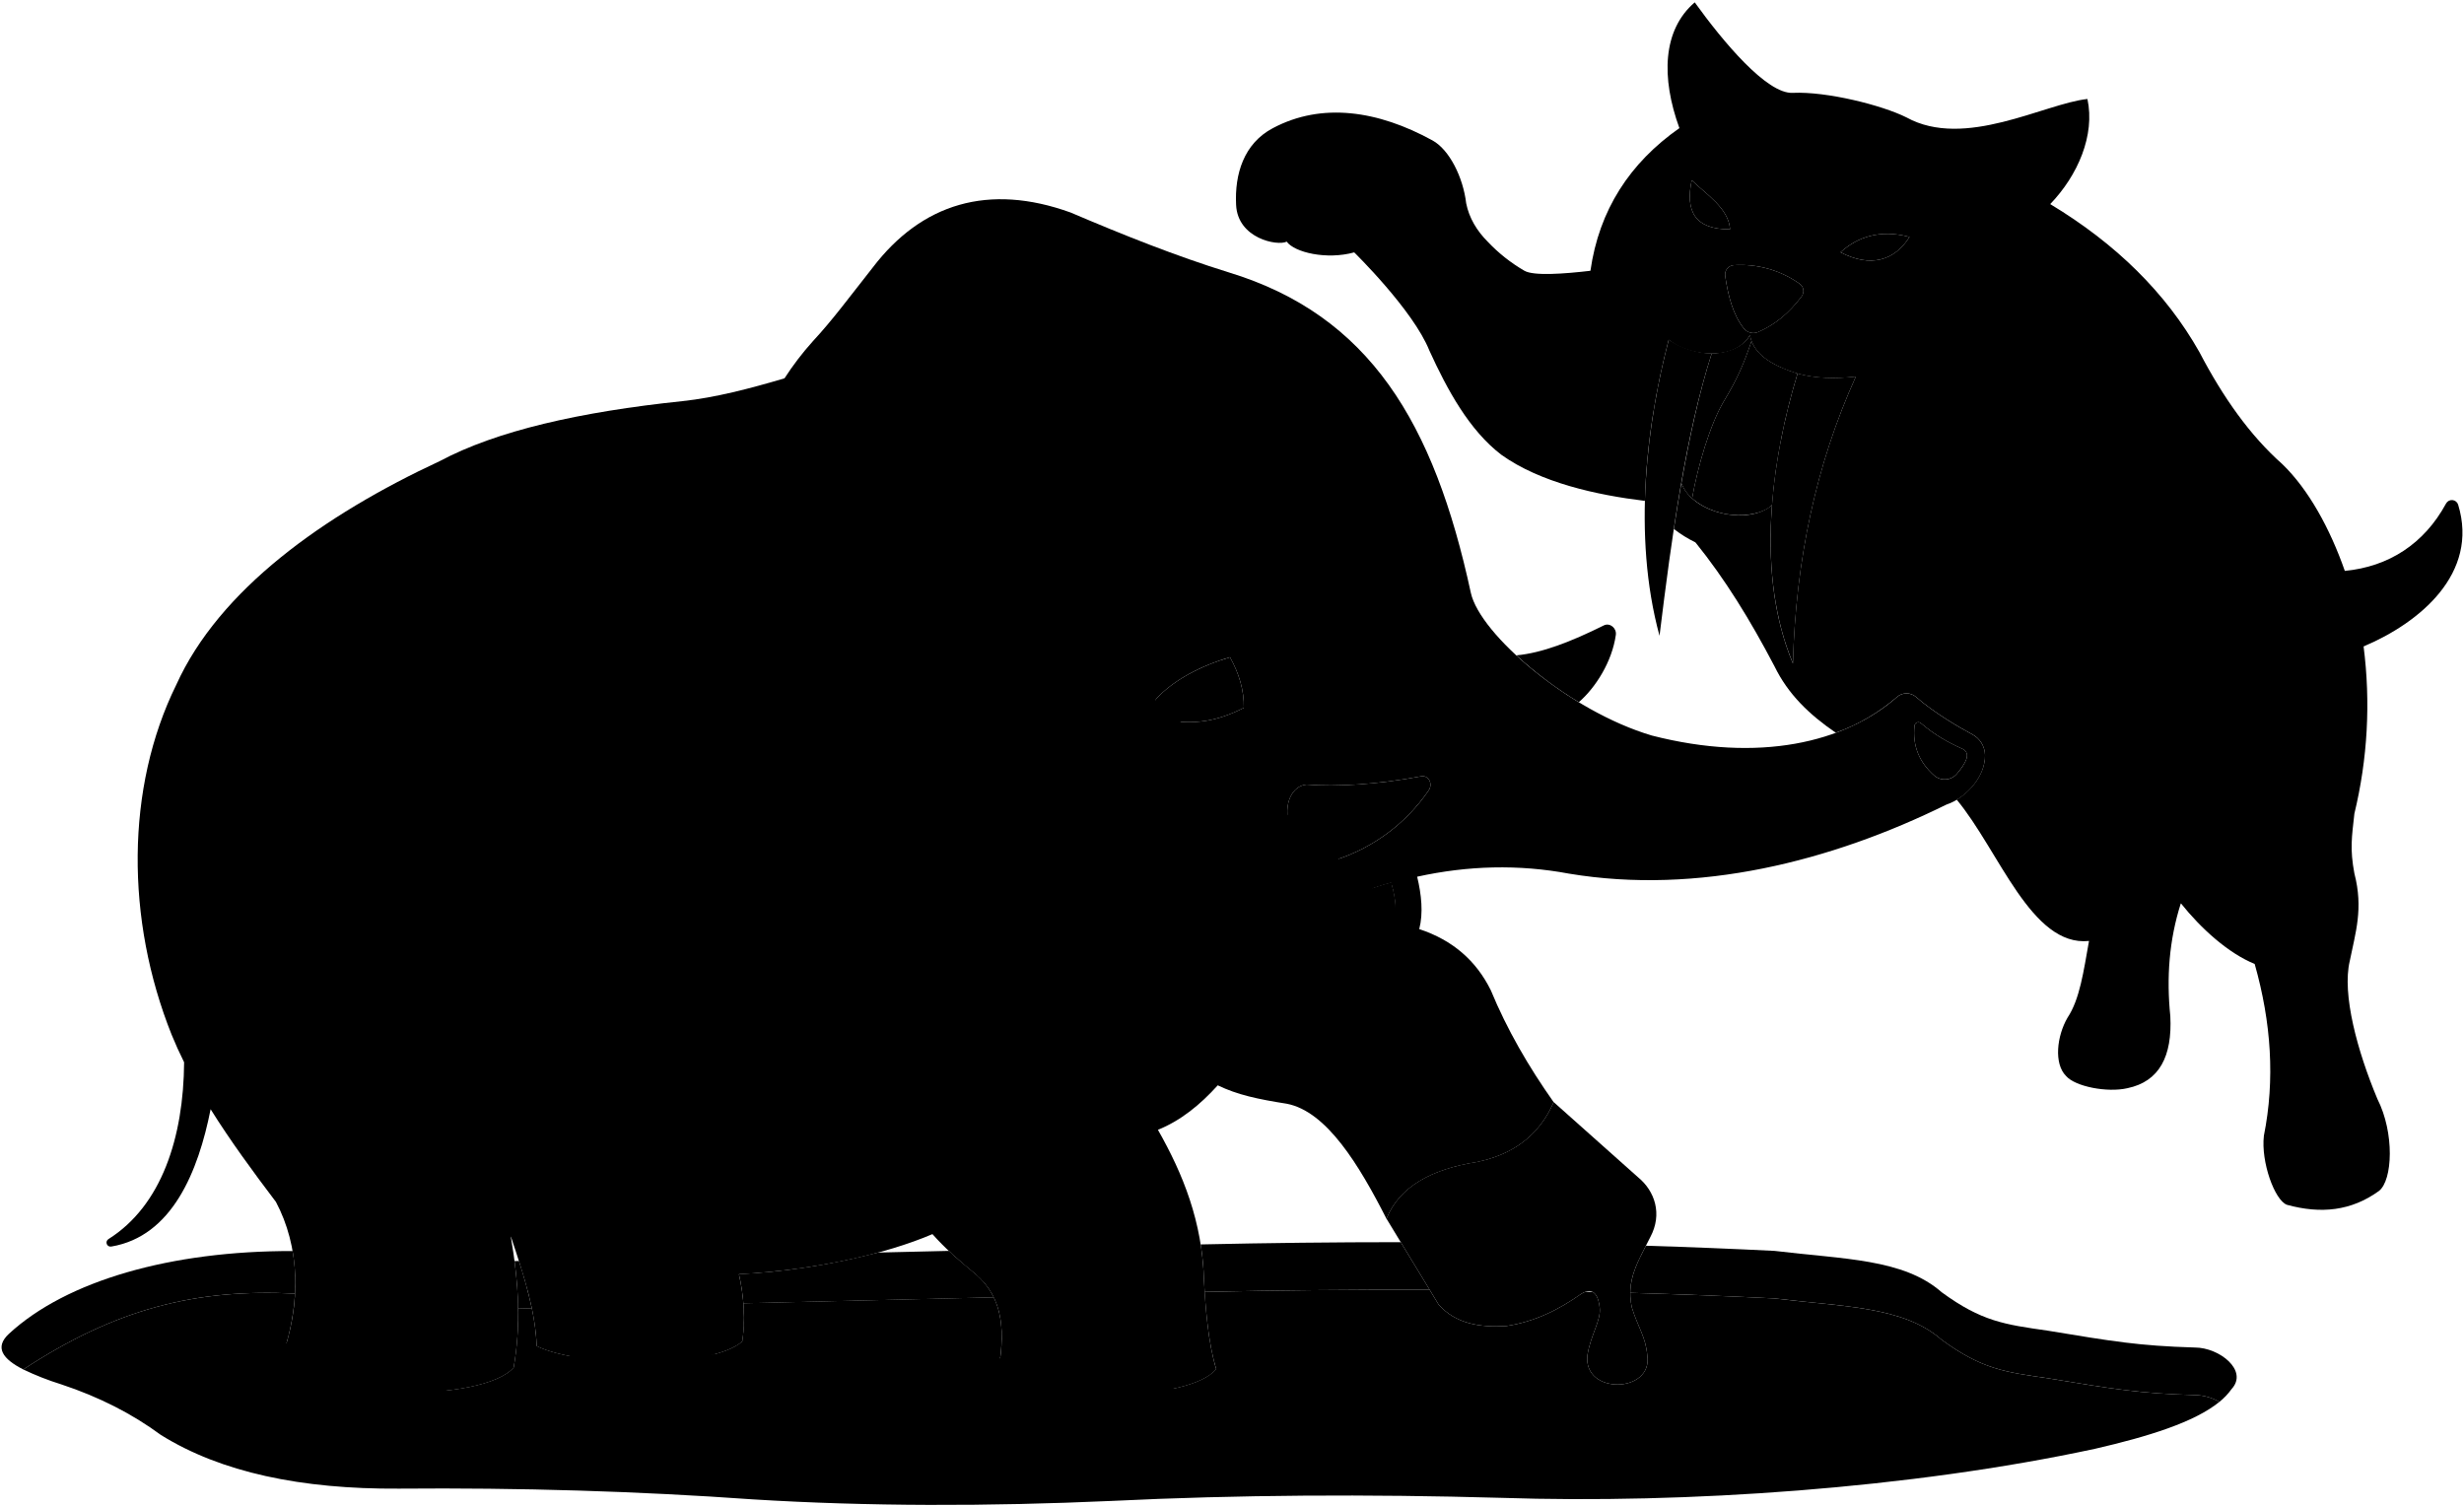
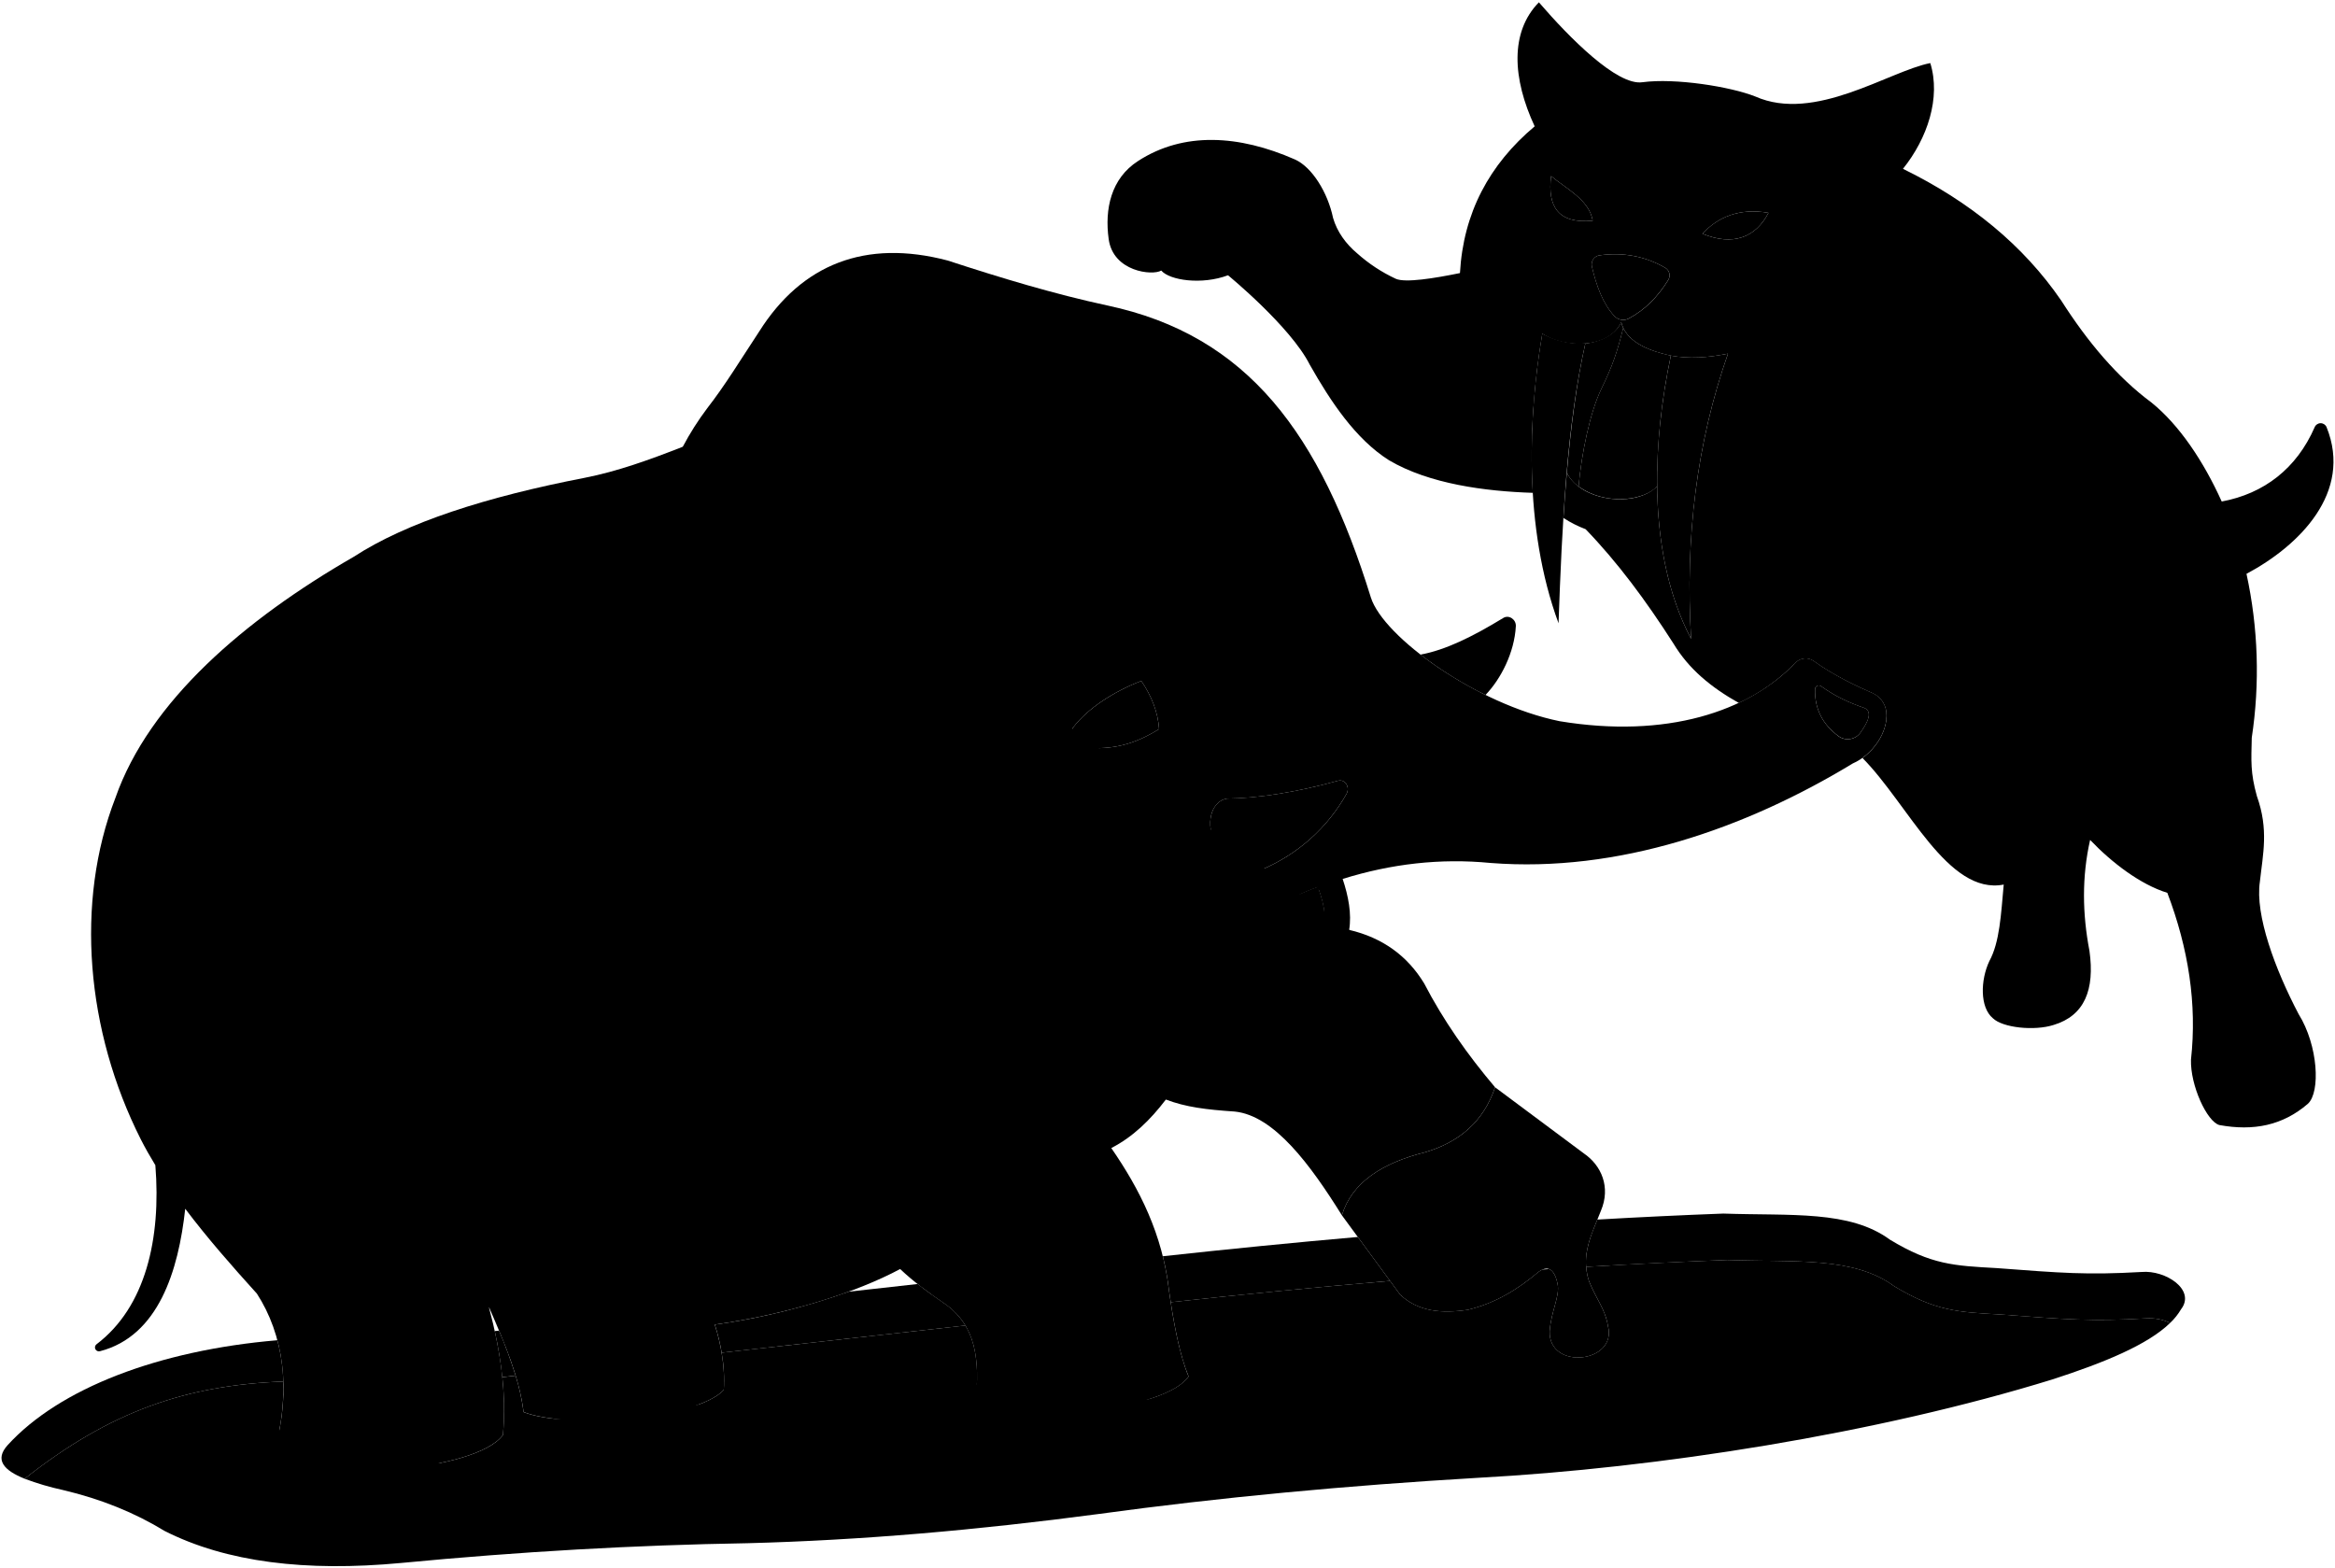
- <svg viewBox="0 0 1606.34 982.08">
+ <svg xmlns="http://www.w3.org/2000/svg" class="presence" viewBox="0 0 1554.18 1043.56">
  <g class="sketchLightest">
-     <path d="M1209.88,245.47c-25.92,57.24-39.21,119.73-41,187-24-57-15-130,3-189C1183.47,246.7,1196.3,247,1209.88,245.47Z" />
-     <path d="M1115.88,230.47a53.74,53.74,0,0,1-28-9c-13.82,52.86-24,127-6,193C1089.88,349.47,1098.88,283.47,1115.88,230.47Z" />
+     <path d="M1150.16,235.4c-20.84,59.28-28.63,122.7-24.55,189.86-28.87-54.69-26.27-128.2-13.48-188.54C1124,238.93,1136.76,238.11,1150.16,235.4Z" />
+     <path d="M1055.21,228.65a53.72,53.72,0,0,1-28.68-6.53c-9.17,53.86-12.84,128.61,10.84,192.79C1039.68,349.46,1042.89,282.93,1055.21,228.65Z" />
  </g>
  <g class="sketchLighter">
-     <path d="M926.4,506.1c5-.94,7.88,4.95,5,9.13a116.68,116.68,0,0,1-60.81,45.39c-9.23,3-24.44-4.24-29.73-21.15-5-16,2.09-27.48,11-28C871.12,513,897.88,511.47,926.4,506.1Z" />
-     <path d="M1029.28,457.77c11-9.59,21.66-26.4,24.12-43.86.62-4.41-3.87-8.17-7.85-6.19-21.45,10.65-40.33,18-57,19.51A256.05,256.05,0,0,0,1029.28,457.77Z" />
-     <path d="M1602.52,329a4.29,4.29,0,0,0-7.88-.74c-14.34,26.37-37.43,41.16-66,43.92-9.68-27.7-23.74-53.24-40.8-69.66-21.09-18.7-38.72-43.7-54-73-21.81-38.6-54.41-70.64-97.25-96.46h0c18-18.73,29.34-44.87,24.25-68.53-28,3-80,33-118,12-16-8-52-17-74-16-17,1-45.89-33.81-64-59-21,18-22,49-10,82-32.31,22.63-52.36,53.37-58,93-17.08,2-36.93,3.47-43,0a105.74,105.74,0,0,1-24-19c-7-7-12.14-15.52-14-25-2-17-11-35-22-41-35.4-19.43-72-25-104-8-19,10-25,30-24,50,1,22,27,27,33,24,5,7,26,12,44,7,0,0,38.43,37.55,49,64,11.65,25.54,26,52,47,68,25.39,18.13,62.08,26.19,93.49,30,1-38.25,7.68-75,15.51-105,14.23,11.09,43.12,13.92,53-3,2,11.94,13.7,19.68,31,25,11.59,3.23,24.42,3.53,38,2-25.92,57.24-39.21,119.73-41,187-13.15-31.25-16.38-67.3-13.65-103.21C1140,342.45,1104,335.2,1096.12,315q-2.59,14.7-4.88,29.83a77.79,77.79,0,0,0,14.06,8.75c19.23,23.81,35.67,50.5,51.58,80.88,8.71,17.87,22.3,31.18,39.92,43.22a125.28,125.28,0,0,0,39.94-23.36,9.36,9.36,0,0,1,12.34,0c12,10.44,27.76,19.6,36.75,24.44a15.6,15.6,0,0,1,8.26,13.3c.29,11.43-8.14,23.08-18.47,29.24,27.63,33.24,48.6,96.08,86.26,92.12-3.55,19.81-6,38-14,50-7,12-9,30-1,38,6,7,27,11,40,8,20.9-4.34,29.37-20.86,28-47-2.55-25-.82-49.53,6.87-73.56,13.12,16.43,30.83,32.51,48.13,39.56,10.8,38.08,13.32,75.4,6,112-2,17,7,42,15,45,22.27,6.12,42,4,60-9,9-7,10.24-37.86-1-60-13-31-23.21-68.31-18-90,3.63-18.22,9-34,3-57-3-16-1.7-23.59,0-39a300.56,300.56,0,0,0,6-109C1577.47,406,1616.22,373.81,1602.52,329ZM1102.88,117.47c9,9,24,18,25,32C1104.67,149.7,1098.64,137.34,1102.88,117.47Zm71.66,75.72c-8.08,10.76-17.12,18.37-28.31,23.22a8,8,0,0,1-9.48-2.4c-6.93-8.84-10.21-21.15-12.06-34.14a6.11,6.11,0,0,1,5.69-7A66.66,66.66,0,0,1,1173.25,185,5.82,5.82,0,0,1,1174.54,193.19Zm25.34-28.72c11-10,25.85-15.13,45-10C1235,170.06,1219.32,174.61,1199.88,164.47Z" />
+     <path d="M890.46,519.75c4.88-1.37,8.29,4.24,5.81,8.66a116.66,116.66,0,0,1-56.63,50.51c-8.93,3.77-24.71-2.09-31.45-18.48-6.38-15.5-.33-27.56,8.51-28.85C836,531.42,862.53,527.58,890.46,519.75Z" />
+     <path d="M988.74,462.63c10.17-10.52,19.28-28.19,20.21-45.8.23-4.44-4.56-7.79-8.36-5.47-20.44,12.48-38.61,21.41-55.13,24.4A255.57,255.57,0,0,0,988.74,462.63Z" />
+     <path d="M1548.57,284.34a4.29,4.29,0,0,0-7.91,0c-12,27.52-33.7,44.27-61.88,49.51-12.06-26.76-28.29-51-46.71-65.85-22.64-16.78-42.39-40.15-60.16-68-25.09-36.55-60.36-65.63-105.29-87.62h0c16.26-20.24,25.32-47.26,18.19-70.39-27.63,5.43-76.82,39.84-116.51,22.23-16.63-6.57-53.28-12.4-75.11-9.48-16.85,2.47-48.67-29.69-68.9-53.2-19.35,19.76-17.64,50.73-2.81,82.56-30.22,25.36-47.52,57.73-49.73,97.68-16.84,3.44-36.49,6.67-42.78,3.77a105.11,105.11,0,0,1-25.57-16.84c-7.58-6.36-13.45-14.4-16.12-23.68-3.48-16.77-14-33.91-25.49-38.93-37-16.26-73.91-18.63-104.31,1.09-18.05,11.62-22.29,32.07-19.55,51.91,2.92,21.82,29.25,24.54,35,21,5.59,6.54,27,9.69,44.44,3.14,0,0,41.56,34.06,54.39,59.48,13.83,24.43,30.44,49.54,52.75,63.65,26.87,15.85,64.12,20.68,95.74,21.7-2.31-38.2,1.12-75.41,6.31-105.92,15.13,9.81,44.16,10.11,52.54-7.61,3,11.72,15.36,18.42,33.06,22.21,11.83,2.21,24.63,1.39,38-1.32-20.84,59.28-28.63,122.7-24.55,189.86-15.83-30-22.18-65.61-22.6-101.63-14,14.47-50.56,10.39-60.12-9q-1.32,14.86-2.26,30.13a76.6,76.6,0,0,0,14.77,7.49c21.22,22,39.94,47.21,58.43,76.08,10.23,17,24.93,29.12,43.53,39.58a125.22,125.22,0,0,0,37.75-26.76,9.36,9.36,0,0,1,12.3-1c12.84,9.36,29.37,17.1,38.74,21.14a15.63,15.63,0,0,1,9.39,12.54c1.28,11.36-6.1,23.69-15.86,30.73,30.43,30.7,56.79,91.48,94,84.25-1.82,20-2.68,38.4-9.59,51-5.92,12.56-6.35,30.67,2.32,37.94,6.59,6.45,27.86,8.61,40.54,4.49,20.45-6.15,27.44-23.34,23.8-49.27-4.72-24.64-5.13-49.26.43-73.88,14.51,15.23,33.55,29.71,51.4,35.22,14.07,37,19.83,74,15.74,111.05-.51,17.11,10.63,41.23,18.86,43.52,22.72,4.16,42.19.33,59-14.19,8.36-7.76,6.89-38.61-6.23-59.69-15.65-29.75-29.08-66-25.77-88.09,2-18.46,6-34.65-2-57-4.38-15.68-3.75-23.35-3.4-38.85a300.9,300.9,0,0,0-3.52-109.11C1530.34,363.32,1566.13,327.84,1548.57,284.34ZM1032.41,117.21c9.75,8.18,25.48,15.84,27.69,29.7C1037,149.16,1029.91,137.38,1032.41,117.21Zm78,69.19c-7.11,11.42-15.45,19.79-26.18,25.6a8,8,0,0,1-9.65-1.56c-7.67-8.21-12-20.18-15-33a6.12,6.12,0,0,1,5.06-7.47c16.1-2.24,30.63.72,43.76,8.3A5.81,5.81,0,0,1,1110.39,186.4Zm22.75-30.82c10.08-10.92,24.42-17.33,43.95-13.89C1168.64,158.09,1153.38,164,1133.14,155.58Z" />
  </g>
  <g class="sketchMiddle">
-     <path d="M1285.83,478.81c-9-4.84-24.77-14-36.75-24.44a9.36,9.36,0,0,0-12.34,0c-33.91,29.91-90.25,43-159.86,25.14-54-16-112-66-118-93-24-111-66-181-158-209-34.09-10.55-68.43-24.26-103-39-53.27-19.19-97-6-129,36-15,19-26,34-39,48a189.61,189.61,0,0,0-18.45,24.13c-22.76,6.71-45,12.56-66.55,14.87-67,7-121,19.32-158,39-76.06,35.34-144,84-172,146-33,67-33,153-3,228q3.66,9,8.15,18h0c-.34,48.95-14.68,93.53-49.39,115.32a2.64,2.64,0,0,0,1.88,4.82c39.72-6.66,56.75-49,64.79-89.53,12.78,20.47,27.61,40.68,42.57,60.42,15.19,28.59,17.32,65.55,3,104,23,26,132,27,152,4,4.73-27,3.53-54.57-2-86,9,27,16.12,49.1,17,72,28,14,114,15,134-3,2.12-12.72,1.25-29.12-2.16-43.86,49.07-2.6,95.69-13.08,126.16-26.14,8,9,17,17,28,26,18.52,15.85,20.06,37.94,14,68,35,16,126,15,143-6-5.3-17.23-7-40-8-58-1-38-13.65-69.22-30-98,14.9-6,27.56-16.35,39-29,12.86,6.21,26,9,45,12,26,5,47.13,39.85,65,75,8.46-21,29.42-32.32,59-37,23-4.73,40.37-16.84,50-39-16.45-23.26-30.45-47.46-41-73-9.48-19.19-24.83-32.66-46.64-39.85h0c2.69-10.41,1.46-22.49-1.36-34.15,33.12-7.28,66.12-8.15,99-2,84,14,171-8,246-45,13.12-4.35,25.56-18.51,25.21-32.36A15.6,15.6,0,0,0,1285.83,478.81Zm-525.95-9.34c-7-2-11-7-6-14,11-12,29-21.5,48-27,5.87,10.56,9.22,21.5,9,33C792.88,470.47,778.88,472.47,759.88,469.47Zm147,137c-9,3-21-11-39-17,14.37-5.8,28.3-11.24,39-14C910.88,588.47,910.88,602.47,906.88,606.47Zm24.54-91.24a116.68,116.68,0,0,1-60.81,45.39c-9.23,3-24.44-4.24-29.73-21.15-5-16,2.09-27.48,11-28,19.24,1.51,46,0,74.52-5.37C931.38,505.16,934.28,511.05,931.42,515.23Zm344.39-10.84a10.44,10.44,0,0,1-15,1.07c-9.43-8.43-14.17-19.11-12.67-32.41a2.51,2.51,0,0,1,4.12-1.62c9.52,8.08,17.77,12.56,27.62,17C1284.88,491.47,1281.65,497.42,1275.81,504.39Z" />
-     <path d="M1136.75,214c-6.93-8.85-10.21-21.16-12.06-34.15a6.11,6.11,0,0,1,5.69-7A66.66,66.66,0,0,1,1173.25,185a5.82,5.82,0,0,1,1.29,8.24c-8.08,10.76-17.12,18.37-28.31,23.22A8,8,0,0,1,1136.75,214Z" />
-     <path d="M635.88,830.47c-6.37-5.22-12.06-10.1-17.28-15l-46.3,1.09a445.2,445.2,0,0,1-90.58,14.08,131.31,131.31,0,0,1,2.91,19l163.24-3.85A47,47,0,0,0,635.88,830.47Z" />
-     <path d="M338.31,822.06l-2.87.07a273.2,273.2,0,0,1,2.34,31l8.94-.22A314.76,314.76,0,0,0,338.31,822.06Z" />
-     <path d="M190.77,815.58c-79.24-.19-147.28,19.24-184.89,53.89-9.73,9-4,16.54,9.3,23.31C76,852.84,128.09,840.12,192.33,843.31A123,123,0,0,0,190.77,815.58Z" />
-     <path d="M1430.88,878.47c-36.87-1.1-53.47-4-96-11-28-4-43-6-69-25-25-22-64.09-21.5-109-27q-41.49-2.07-83.88-3.36c-5.39,10.48-10.1,19.62-10.18,30.72q47.57,1.35,94.06,3.64c44.91,5.5,84,5,109,27,26,19,41,21,69,25,42.53,7,60,10,96,11a32.76,32.76,0,0,1,16,4.44,42.22,42.22,0,0,0,8-8.44C1465.88,893.47,1446.88,878.47,1430.88,878.47Z" />
-     <path d="M913.19,809.79q-64.41,0-130.43,1.47a178,178,0,0,1,2.12,23.21c.14,2.49.3,5.08.47,7.73q74.34-1.58,146.67-1.39Z" />
-     <path d="M1155.23,329.21c2.25-29.59,8.53-59.1,16.65-85.74-15.36-4.72-26.3-11.36-30-21.15-5.34,15.46-9,24.15-18,39.15s-17.06,42.44-20.77,63.42c18.06,15.38,44.24,12.45,52.1,4.38Z" />
+     <path d="M1246.15,461.23c-9.37-4-25.9-11.78-38.74-21.14a9.36,9.36,0,0,0-12.3,1c-31.17,32.76-86.15,50.72-157,39-55.19-11.23-117.33-56-125.66-82.36C878.82,289.25,830.88,223.18,736.79,203.3c-34.89-7.53-70.29-18.19-106-29.87C576,159,533.63,175.91,505.41,220.54c-13.29,20.23-22.94,36.13-34.67,51.21a189.92,189.92,0,0,0-16.28,25.65c-22.09,8.67-43.7,16.43-65,20.61-66.13,12.81-118.91,29.8-154,52.62C162.77,412.47,99.33,466.86,76.84,531.07c-27,69.62-19.54,155.29,16.89,227.39,2.94,5.77,6.19,11.5,9.68,17.2h0c3.92,48.79-6.48,94.45-39.15,119.18a2.63,2.63,0,0,0,2.28,4.64c39-10.1,52.27-53.72,56.75-94.84,14.52,19.28,31.05,38.12,47.68,56.48,17.62,27.16,23,63.8,12.05,103.34,25.18,23.9,133.85,15.4,151.77-9.26,2.35-27.31-1.24-54.66-9.49-85.5,11.32,26.14,20.34,47.51,23.21,70.25,29.12,11.5,114.88,5,133.23-14.67,1-12.86-1.3-29.12-6-43.51,48.65-6.86,94.18-21.36,123.4-37,8.75,8.27,18.42,15.45,30.16,23.46,19.82,14.18,23.28,36,19.87,66.52,36.26,12.89,126.83,4,141.93-18.44-6.78-16.7-10.45-39.24-13-57.08-4.31-37.77-19.64-67.77-38.43-95,14.31-7.32,26-18.7,36.33-32.29,13.35,5.07,26.68,6.7,45.87,8,26.34,2.71,50.42,35.59,71.29,69.05,6.59-21.64,26.49-34.76,55.55-42,22.51-6.72,38.75-20.29,46.41-43.21-18.42-21.73-34.48-44.62-47.2-69.15C936.81,636.33,920.34,624.25,898,619h0c1.76-10.61-.51-22.53-4.33-33.91C926,575,958.81,571.21,992.11,574.46c84.9,6.63,169.65-22.87,241.14-66.27,12.69-5.47,23.84-20.66,22.29-34.42A15.63,15.63,0,0,0,1246.15,461.23ZM721.39,497.77c-7.14-1.39-11.56-6-7.19-13.43,9.91-12.91,27-23.94,45.46-31.08,6.76,10,11.06,20.62,11.84,32.09C754.35,495.89,740.58,499.1,721.39,497.77ZM879.77,621.43c-8.7,3.78-21.87-9.13-40.33-13.53,13.81-7,27.21-13.67,37.63-17.35C882.19,603.15,883.41,617.1,879.77,621.43Zm16.5-93a116.66,116.66,0,0,1-56.63,50.51c-8.93,3.77-24.71-2.09-31.45-18.48-6.38-15.5-.33-27.56,8.51-28.85,19.3-.17,45.83-4,73.76-11.84C895.34,518.38,898.75,524,896.27,528.41Zm342.13-40.82a10.43,10.43,0,0,1-14.85,2.37c-10.13-7.58-15.79-17.8-15.45-31.18a2.51,2.51,0,0,1,4-2c10.19,7.21,18.8,11,29,14.56C1246.31,473.93,1243.61,480.14,1238.4,487.59Z" />
+     <path d="M1074.56,210.44c-7.67-8.21-12-20.18-15-33a6.12,6.12,0,0,1,5.06-7.47c16.1-2.24,30.63.72,43.76,8.3a5.81,5.81,0,0,1,2,8.09c-7.11,11.42-15.45,19.79-26.18,25.6A8,8,0,0,1,1074.56,210.44Z" />
+     <path d="M629.33,868.2c-6.81-4.64-12.9-9-18.53-13.47l-46,5.13a445.36,445.36,0,0,1-89,21.91,132.86,132.86,0,0,1,4.55,18.68L642.6,882.37A47.26,47.26,0,0,0,629.33,868.2Z" />
+     <path d="M332.16,885.76l-2.86.32a274.29,274.29,0,0,1,5,30.62l8.88-1A313.47,313.47,0,0,0,332.16,885.76Z" />
+     <path d="M184.61,892.17c-79,6.71-145,32-179.49,69.79-8.91,9.84-2.57,16.83,11.29,22.41,57.08-45.09,107.89-62.3,172.17-64.72A122.83,122.83,0,0,0,184.61,892.17Z" />
+     <path d="M1425.49,846.73c-36.84,2.11-53.62.65-96.6-2.59-28.24-1.55-43.36-2.23-70.91-18.89-26.83-19.74-65.73-15.83-110.94-17.4q-41.52,1.56-83.86,4c-4.46,10.9-8.35,20.42-7.46,31.48q47.51-2.79,94-4.57c45.21,1.57,84.12-2.34,110.94,17.4,27.56,16.66,42.67,17.34,70.92,18.89,43,3.24,60.64,4.73,96.59,2.59a32.8,32.8,0,0,1,16.29,3,42.08,42.08,0,0,0,7.27-9.11C1461.66,858.62,1441.43,845.33,1425.49,846.73Z" />
+     <path d="M903.77,823.43q-64.15,5.64-129.8,12.83a179.31,179.31,0,0,1,4.14,22.94c.36,2.47.73,5,1.14,7.66q73.92-8.05,146-14.17Z" />
+     <path d="M1103,323.58c-.34-29.67,3.34-59.61,9.12-86.86-15.72-3.37-27.19-9-31.69-18.45-4,15.85-6.9,24.84-14.56,40.56s-13.3,43.77-15.17,65c19.33,13.75,45.16,8.55,52.29-.18Z" />
  </g>
  <g class="sketchDarker">
-     <path d="M1127.88,149.47c-23.21.23-29.24-12.13-25-32C1111.88,126.47,1126.88,135.47,1127.88,149.47Z" />
-     <path d="M1244.88,154.47c-9.85,15.59-25.56,20.14-45,10C1210.88,154.47,1225.73,149.34,1244.88,154.47Z" />
-     <path d="M906.88,575.47c-10.7,2.76-24.63,8.2-39,14,18,6,30,20,39,17C910.88,602.47,910.88,588.47,906.88,575.47Z" />
-     <path d="M1248.14,473.05a2.51,2.51,0,0,1,4.12-1.62c9.52,8.08,17.77,12.56,27.62,17,5,3,1.77,8.95-4.07,15.92a10.44,10.44,0,0,1-15,1.07C1251.38,497,1246.64,486.35,1248.14,473.05Z" />
-     <path d="M801.88,428.47c5.87,10.56,9.22,21.5,9,33-18,9-32,11-51,8-7-2-11-7-6-14C764.88,443.47,782.91,434,801.88,428.47Z" />
-     <path d="M1067.88,767.47l-55-49c-9.63,22.16-27,34.27-50,39-29.58,4.68-50.54,16-59,37l34,56c11.11,12.48,26.73,15,44,14,18.71-2.79,34.35-10.69,49-21,8-5,11.16,1.3,12,9,1,8.24-6,18-8,31-3,26,43,25,39,0-1-12-6-18-10-31-4-18,4-30,12-46C1083.88,791.47,1078.88,776.47,1067.88,767.47Z" />
-     <path d="M1115.88,230.47c-8.18,25.51-14.51,54.81-19.76,84.55a24.44,24.44,0,0,0,7,9.87c3.71-21,11.77-48.42,20.77-63.42s12.7-23.69,18-39.15a21.19,21.19,0,0,1-1-3.85C1133.87,230.63,1115.88,230.47,1115.88,230.47Z" />
-     <path d="M906.88,575.47c-10.7,2.76-24.63,8.2-39,14,18,6,30,20,39,17C910.88,602.47,910.88,588.47,906.88,575.47Z" />
+     <path d="M1060.1,146.91c-23.1,2.25-30.19-9.53-27.69-29.7C1042.16,125.39,1057.89,133.05,1060.1,146.91Z" />
+     <path d="M1177.09,141.69c-8.45,16.4-23.71,22.29-43.95,13.89C1143.22,144.66,1157.56,138.25,1177.09,141.69Z" />
+     <path d="M877.07,590.55c-10.42,3.68-23.82,10.31-37.63,17.35,18.46,4.4,31.63,17.31,40.33,13.53C883.41,617.1,882.19,603.15,877.07,590.55Z" />
+     <path d="M1208.1,458.78a2.51,2.51,0,0,1,4-2c10.19,7.21,18.8,11,29,14.56,5.24,2.56,2.54,8.77-2.67,16.22a10.43,10.43,0,0,1-14.85,2.37C1213.42,482.38,1207.76,472.16,1208.1,458.78Z" />
+     <path d="M759.66,453.26c6.76,10,11.06,20.62,11.84,32.09-17.15,10.54-30.92,13.75-50.11,12.42-7.14-1.39-11.56-6-7.19-13.43C724.11,471.43,741.23,460.4,759.66,453.26Z" />
+     <path d="M1054.19,767.79l-59.06-44c-7.66,22.92-23.9,36.49-46.41,43.21-29.06,7.24-49,20.36-55.55,42l38.75,52.82c12.15,11.47,27.94,12.66,45.06,10.11,18.38-4.4,33.28-13.63,47-25.19,7.53-5.67,11.22.33,12.74,7.92,1.68,8.13-4.41,18.46-5.27,31.58-.72,26.17,45,21.16,38.85-3.4-2-11.86-7.55-17.41-12.66-30-5.56-17.58,1.37-30.23,7.94-46.87C1072.22,790.3,1065.94,775.79,1054.19,767.79Z" />
+     <path d="M1055.21,228.65c-5.93,26.13-9.68,55.87-12.32,86a24.5,24.5,0,0,0,7.82,9.22c1.87-21.22,7.51-49.26,15.17-65s10.58-24.7,14.56-40.56a20.8,20.8,0,0,1-1.37-3.76C1073.14,227.24,1055.21,228.65,1055.21,228.65Z" />
+     <path d="M877.07,590.55c-10.42,3.68-23.82,10.31-37.63,17.35,18.46,4.4,31.63,17.31,40.33,13.53C883.41,617.1,882.19,603.15,877.07,590.55Z" />
  </g>
-   <path class="sketchDarkest" d="M1430.88,909.47c-36-1-53.47-4-96-11-28-4-43-6-69-25-25-22-64.09-21.5-109-27q-46.45-2.31-94.06-3.64a43.33,43.33,0,0,0,1.06,9.64c4,13,9,19,10,31,4,25-42,26-39,0,2-13,9-22.76,8-31-.51-4.7-1.89-8.88-4.71-10.28l-4.45-.1a13.55,13.55,0,0,0-2.84,1.38c-14.65,10.31-30.29,18.21-49,21-17.27,1-32.89-1.52-44-14L932,840.81q-72.28-.22-146.67,1.39c1.08,16.48,3,35.42,7.53,50.27-17,21-108,22-143,6,4.32-21.41,4.77-38.78-2-52.72L484.63,849.6a104.28,104.28,0,0,1-.75,24.87c-20,18-106,17-134,3a147.79,147.79,0,0,0-3.16-24.61l-8.94.22a203.32,203.32,0,0,1-2.9,38.39c-20,23-129,22-152-4a149.21,149.21,0,0,0,9.45-44.16C128.09,840.12,76,852.84,15.18,892.77a181.08,181.08,0,0,0,24.7,9.7c24.89,8.24,46.46,19.32,65,33,39.22,24.43,91.56,35.41,155,35q118.65-1,231,7c74.89,4.62,153.12,4.63,234,1,82-4,166.79-4.47,254-2,120,4,267-6.13,387-32,34.71-8,64.69-17.29,81-30.57A32.77,32.77,0,0,0,1430.88,909.47Z" />
+   <path class="sketchDarkest" d="M1428.19,877.61c-36,2.14-53.62.65-96.59-2.59-28.25-1.55-43.36-2.23-70.92-18.89-26.82-19.74-65.73-15.83-110.94-17.4q-46.48,1.74-94,4.57a42.49,42.49,0,0,0,1.9,9.51c5.11,12.6,10.62,18.15,12.66,30,6.16,24.56-39.57,29.57-38.85,3.4.86-13.12,7-23.45,5.27-31.58-.93-4.64-2.67-8.68-5.6-9.83l-4.44.29a13.85,13.85,0,0,0-2.7,1.62c-13.7,11.56-28.6,20.79-47,25.19-17.12,2.55-32.91,1.36-45.06-10.11l-6.68-9.11q-72,6.09-146,14.17c2.51,16.32,6,35,11.88,49.42-15.1,22.4-105.67,31.33-141.93,18.44,2.43-21.7,1.37-39-6.6-52.35L480.32,900.45a105.13,105.13,0,0,1,1.42,24.83C463.39,945,377.63,951.45,348.51,940a147.64,147.64,0,0,0-5.3-24.24l-8.88,1a203.34,203.34,0,0,1,.46,38.5C316.87,979.86,208.2,988.36,183,964.46a149.31,149.31,0,0,0,5.56-44.81c-64.28,2.42-115.09,19.63-172.16,64.72a181.57,181.57,0,0,0,25.45,7.5c25.51,6,48,15.2,67.63,27.21,41.19,20.92,94.29,27.3,157.46,21.36q118.11-11.31,230.73-13.16c75-1.93,152.94-8.73,233.2-19.4,81.29-11.13,165.76-19,252.86-24.13,119.89-6.47,265.46-29.38,382.74-65.61,33.88-11,62.93-22.86,78-37.5A32.61,32.61,0,0,0,1428.19,877.61Z" />
  <g class="sketchLine">
-     <path d="M1105.88,25.47c5.37,15,7.06,29.76,3,44" />
-     <path d="M1344.88,83.47c-7,19-36,24-41,45" />
-     <path d="M1244.88,154.47c6,0,11.56,0,17-3" />
-     <path d="M1102.88,117.47a30.47,30.47,0,0,1-7-10" />
-     <path d="M1209.88,245.47c20-2,29.93-11.68,32-26" />
-     <path d="M1087.88,221.47c-12-9-16-19-17-33" />
-     <path d="M1443.88,319.47a358.64,358.64,0,0,1-13,77c-2.6,14.24-1,28.22,4,42,17.9,36.82,18,88-8,114-6.24,5.77-13.14,10.06-22,10" />
-     <path d="M1380.88,544.47c-17.11,3.9-42-7-46-28" />
-     <path d="M1340.88,356.47c-4,27-5.67,56.92,5.51,77.62" />
-     <path d="M1353.88,428.47c-24.26,17.8-44,35-38,62,7,20,15,32,42,28" />
-     <path d="M838.88,157.47a25.83,25.83,0,0,1-6-12" />
-     <path d="M875.88,146.47c-2,24,24.63,27.35,52,17" />
-     <path d="M1361.88,613.47c11.19-.59,19.46-5.73,27-12" />
-     <path d="M1469.88,628.47c7.3,2.18,14.64,1.12,22-2" />
-     <path d="M479.88,374.47c8.21-8.22,18.7-8.54,30-6" />
-     <path d="M793.88,707.47c12.6-14.82,23-32.94,32-53" />
-     <line x1="754.88" y1="736.47" x2="745.88" y2="720.47" />
-     <path d="M607.88,804.47a208,208,0,0,1-33-34" />
-     <line x1="801.88" y1="428.47" x2="807.88" y2="426.47" />
-     <path d="M925.24,605.62a33.12,33.12,0,0,1-12.36,18.85c-10,6-27-5-65.92-5.55-31.26-.43-55.08-1.45-86.08-3.45-76.25-6.48-124-40-159-94-17.76,9.57-35.62,14.64-54-4a161.18,161.18,0,0,0-31-31c-35-17-71.45-79.35-37-112-6.24-15.19-8-35-1-57,4-10,12-23,16-37a160.77,160.77,0,0,1,16.55-33.87" />
-     <path d="M481.72,830.61c-99.84-.14-160.84-22.14-185.84-49.14" />
-     <path d="M119.88,692.47c5,11,10,21,17,31" />
-     <path d="M836.88,600.47c21.15-3.84,48-21.89,87-29" />
-     <path d="M1541.88,421.47c-2.39-16.26-7.54-33.16-13.19-49.33" />
-     <path d="M1274.88,520.47c35,16.9,61.46,20,87,23,6.62,11.81,27.75,20.63,43,19,3.6,7.9,9.51,17.22,16.87,26.43" />
-     <path d="M1177.92,347c31.27-16.42,54.79-40,72-66.52,9,.38,16.26,9.51,23,21q11.22-18.75,17-44c12.46-7.44,24.78-4.06,37,7,18.69-42,13.43-80.06-11-115A95.62,95.62,0,0,0,1336.63,133" />
-     <path d="M1105.34,353.61c14.89,7.08,31.39,8.5,49,3.6" />
-     <path d="M1036.84,176.44a182.52,182.52,0,0,0-1,41c4.84-5.19,9.88-11.88,16-14,3.23,32.55,15.68,50,23.93,79.72" />
-     <path d="M166.88,851.47c-56,5-102,20.42-129,44" />
-     <path d="M314.88,913.47c-41,13-109,3-133-9-15-7-24-20,4.07-29" />
-     <path d="M798.88,911.47c-41,13-127,12-151,1-23-9-26-21,4.07-27" />
-     <path d="M495.88,882.47c-28,20-121,20-157,2" />
-     <path d="M1173.88,864.47c22.3.31,56,4,75,17,29,21,53.89,30.37,86,34" />
+     <path d="M1027.38,25.3c6.65,14.51,9.63,29,6.82,43.57" />
+     <path d="M1270.53,62.25c-5.32,19.54-33.78,27-36.93,48.4" />
+     <path d="M1177.09,141.69c6-.52,11.52-1,16.68-4.47" />
+     <path d="M1032.41,117.21a30.72,30.72,0,0,1-7.85-9.35" />
+     <path d="M1150.16,235.4c19.75-3.74,28.79-14.25,29.61-28.69" />
+     <path d="M1026.53,222.12c-12.74-7.92-17.59-17.53-19.81-31.39" />
+     <path d="M1389.72,288.72a359.9,359.9,0,0,1-6.24,77.84c-1.35,14.41,1.45,28.2,7.64,41.49,21,35.13,25.6,86.1,2,114.27-5.72,6.29-12.22,11.16-21,11.88" />
+     <path d="M1346.57,518.36c-16.71,5.37-42.45-3.32-48.27-23.89" />
+     <path d="M1290.33,334.56c-1.63,27.24-.69,57.19,12.25,76.85" />
+     <path d="M1309.56,405.15c-22.62,19.85-40.78,38.7-32.45,65.08,8.71,19.31,17.73,30.57,44.28,24.23" />
+     <path d="M772.9,180.07a25.71,25.71,0,0,1-7-11.43" />
+     <path d="M808.8,165.88c.1,24.09,26.91,25.1,53.28,12.41" />
+     <path d="M1333.65,588.75c11.09-1.56,18.88-7.4,25.85-14.31" />
+     <path d="M1442.55,594.28c7.46,1.54,14.68-.16,21.74-3.91" />
+     <path d="M434.18,427.53c7.46-8.9,17.88-10.13,29.36-8.59" />
+     <path d="M776,731.9c11.25-15.86,20-34.82,27.26-55.59" />
+     <line x1="739.68" y1="764.19" x2="729.32" y2="749.03" />
+     <path d="M599.17,844.74a207.79,207.79,0,0,1-35.84-31" />
+     <line x1="759.66" y1="453.26" x2="765.46" y2="450.75" />
+     <path d="M898,619a33.17,33.17,0,0,1-10.67,19.85c-9.44,6.85-27.33-2.63-66.16.22-31.18,2.29-55,3.35-86,4.06-76.52.19-127-29-166.58-79.78-16.87,11.08-34.22,17.69-54.15.72a161.52,161.52,0,0,0-33.58-28.18c-36.35-13.88-78.1-72.82-46.62-108.35-7.55-14.58-11-34.17-6-56.7,3.12-10.31,10-23.95,12.72-38.25a160.52,160.52,0,0,1,13.53-35.18" />
+     <path d="M475.77,881.77c-99.48,8.57-162.16-8-189.42-32.75" />
+     <path d="M103.26,775.7c5.94,10.52,11.8,20,19.64,29.4" />
+     <path d="M809.52,621.56c20.73-5.67,45.94-26,84.14-36.48" />
+     <path d="M1496.23,381.79c-3.8-16-10.41-32.38-17.44-48" />
+     <path d="M1238.88,503.69c36.35,13.78,63,14.56,88.67,15.36,7.62,11.19,29.45,18.13,44.49,15.15,4.27,7.55,11,16.32,19.1,24.86" />
+     <path d="M1127.17,339.32c29.71-19.08,51.09-44.6,65.89-72.54,9-.4,17,8.06,24.74,18.91q9.53-19.65,13.1-45.31c11.76-8.49,24.33-6.2,37.47,3.75,15-43.46,6.4-80.93-21-113.61a95.17,95.17,0,0,0,19.23-18.2" />
+     <path d="M1055.44,352.24c15.45,5.75,32,5.74,49.15-.69" />
+     <path d="M971.75,181.72a181.94,181.94,0,0,0,2.63,40.95c4.36-5.59,8.81-12.7,14.72-15.34,6,32.14,20,48.46,30.78,77.33" />
+     <path d="M163.94,930c-55.35,9.86-99.8,29.23-124.67,55.07" />
+     <path d="M316.78,978.86c-39.71,16.52-108.32,12.49-133.27,2.63-15.56-5.67-25.66-17.84,1.52-29.23" />
+     <path d="M798.77,934.68c-39.71,16.53-125.47,23-150.34,14.16-23.7-7-27.73-18.65,1.7-27.23" />
+     <path d="M494.39,932.2c-26.15,22.37-118.79,30.47-156.23,15.68" />
+     <path d="M1168.24,855.18c22.24-1.64,56.14-.9,76.2,10.4,30.72,18.39,56.33,25.56,88.64,26.37" />
  </g>
  <g class="star">
-     <path d="M855.89,79.71c1.8,17.35,5.63,33.66,16,41-11.21,2-14.69,20.92-17,39-1.15-18.27-3.72-34.78-16-40C850.89,113.71,853.18,97.51,855.89,79.71Z" />
-     <path d="M645.89,151.71c1.8,17.35,5,34,16,40-11.21,1.95-14.69,21.92-17,40-1.15-18.27-5-38-16-41C640.89,184.71,643.18,169.51,645.89,151.71Z" />
-     <path d="M552.89,674.71c1.8-17.34,5-34,16-40-11.21-2-14.69-21.91-17-40-1.15,18.27-5,38-16,41C547.89,641.71,550.18,656.91,552.89,674.71Z" />
-     <path d="M171.89,518.71c-1.8-17.34-5-34-16-40,10-3,14.69-21.91,17-40,1.15,18.27,5,37,16,41C176.89,485.71,174.61,500.91,171.89,518.71Z" />
-     <path d="M1495.94,459.71c-1.65-15.82-4.57-31-14.6-36.5,9.12-2.74,13.4-20,15.51-36.5,1.05,16.67,4.56,33.76,14.6,37.41C1500.5,429.6,1498.41,443.47,1495.94,459.71Z" />
-     <path d="M1113,561.71c-1.29-12.36-3.57-24.22-11.4-28.5,7.12-2.14,10.46-15.61,12.11-28.5.82,13,3.56,26.36,11.4,29.21C1116.6,538.2,1115,549,1113,561.71Z" />
-     <path d="M1481.08,598.71c-1.13-10.84-3.13-21.25-10-25,6.25-1.87,9.18-13.69,10.62-25,.72,11.42,3.13,23.13,10,25.63C1484.2,578.09,1482.78,587.59,1481.08,598.71Z" />
-     <path d="M700.08,589.71c-1.13-10.84-3.13-21.25-10-25,6.25-1.87,9.18-13.69,10.62-25,.72,11.42,3.13,23.13,10,25.63C703.2,569.09,701.78,578.59,700.08,589.71Z" />
-     <path d="M1378.08,689.71c-1.13-10.84-3.13-21.25-10-25,6.25-1.87,9.18-13.69,10.62-25,.72,11.42,3.13,23.13,10,25.63C1381.2,669.09,1379.78,678.59,1378.08,689.71Z" />
-     <path d="M713,810.71c-1.29,12.36-3.57,24.23-11.4,28.5,7.12,2.14,10.46,15.62,12.11,28.5.82-13,3.56-26.36,11.4-29.21C716.6,834.22,715,823.39,713,810.71Z" />
-     <path d="M1202,392.71c-1.29,12.36-3.57,24.23-11.4,28.5,7.12,2.14,10.46,15.62,12.11,28.5.82-13,3.56-26.36,11.4-29.21C1205.6,416.22,1204,405.39,1202,392.71Z" />
-     <path d="M213,781.71c-1.29-12.36-3.57-24.22-11.4-28.5,7.12-2.14,10.46-15.61,12.11-28.5.82,13,3.56,26.36,11.4,29.21C216.6,758.2,215,769,213,781.71Z" />
-     <path d="M1140.85,138.71c1.64-15.82,4.56-31,14.6-36.5-9.13-2.74-13.4-20-15.51-36.5-1,16.67-4.57,33.76-14.6,37.41C1136.29,108.6,1138.37,122.47,1140.85,138.71Z" />
-     <path d="M938.94,718.71c-1.65-15.82-4.57-31-14.6-36.5,9.12-2.74,13.4-20,15.51-36.5,1,16.67,4.56,33.76,14.6,37.41C943.5,688.6,941.41,702.47,938.94,718.71Z" />
+     <path d="M786.55,101c1.81,17.34,5.63,33.65,16,41-11.2,1.95-14.68,20.91-17,39-1.15-18.27-3.72-34.79-16-40C781.55,135,783.84,118.82,786.55,101Z" />
+     <path d="M583.63,191.05c1.8,17.34,5,34,16,40-11.21,1.94-14.69,21.91-17,40-1.15-18.28-5-38-16-41C578.63,224.05,580.91,208.84,583.63,191.05Z" />
+     <path d="M529.59,720.47c1.8-17.35,5-34,16-40-11.21-2-14.69-21.92-17-40-1.15,18.27-5,38-16,41C524.59,687.47,526.88,702.67,529.59,720.47Z" />
+     <path d="M136.44,598.18c-1.8-17.35-5-34-16-40,10-3,14.69-21.92,17-40,1.15,18.27,5,37,16,41C141.44,565.18,139.16,580.38,136.44,598.18Z" />
+     <path d="M1450.61,424c-1.65-15.83-4.56-31-14.6-36.5,9.12-2.74,13.4-20,15.51-36.5,1,16.67,4.56,33.76,14.6,37.41C1455.17,393.88,1453.09,407.75,1450.61,424Z" />
+     <path d="M1078.75,559c-1.28-12.36-3.56-24.23-11.4-28.5,7.13-2.14,10.47-15.62,12.12-28.5.82,13,3.56,26.36,11.4,29.21C1082.32,535.44,1080.69,546.28,1078.75,559Z" />
+     <path d="M1448.93,563.73c-1.13-10.84-3.13-21.25-10-25,6.25-1.88,9.18-13.7,10.62-25,.72,11.42,3.13,23.12,10,25.62C1452.05,543.1,1450.62,552.61,1448.93,563.73Z" />
+     <path d="M670.12,622.83c-1.13-10.84-3.13-21.25-10-25,6.25-1.87,9.17-13.69,10.62-25,.72,11.42,3.13,23.13,10,25.63C673.24,602.21,671.81,611.71,670.12,622.83Z" />
+     <path d="M1354.25,663.36c-1.13-10.84-3.12-21.25-10-25,6.25-1.87,9.18-13.7,10.63-25,.71,11.42,3.12,23.13,10,25.63C1357.38,642.74,1356,652.24,1354.25,663.36Z" />
+     <path d="M707,841.66c-1.29,12.35-3.57,24.22-11.4,28.5,7.12,2.13,10.46,15.61,12.11,28.5.82-13,3.56-26.37,11.4-29.22C710.51,865.17,708.88,854.34,707,841.66Z" />
+     <path d="M1157.65,382.63c-1.28,12.35-3.56,24.22-11.4,28.5,7.13,2.13,10.47,15.61,12.12,28.5.82-13,3.56-26.37,11.4-29.22C1161.22,406.14,1159.59,395.31,1157.65,382.63Z" />
+     <path d="M201.35,856.56c-1.28-12.36-3.56-24.22-11.4-28.5,7.13-2.14,10.47-15.61,12.12-28.5.82,13,3.56,26.36,11.4,29.21C204.92,833.05,203.29,843.88,201.35,856.56Z" />
+     <path d="M1068.9,135.24c1.65-15.82,4.56-31,14.6-36.5-9.12-2.73-13.4-20-15.51-36.5-1,16.68-4.56,33.77-14.6,37.42C1064.34,105.13,1066.42,119,1068.9,135.24Z" />
+     <path d="M918.3,730.56c-1.64-15.83-4.56-31-14.6-36.5,9.13-2.74,13.4-20,15.52-36.5,1,16.67,4.56,33.76,14.6,37.41C922.87,700.44,920.78,714.31,918.3,730.56Z" />
  </g>
</svg>
